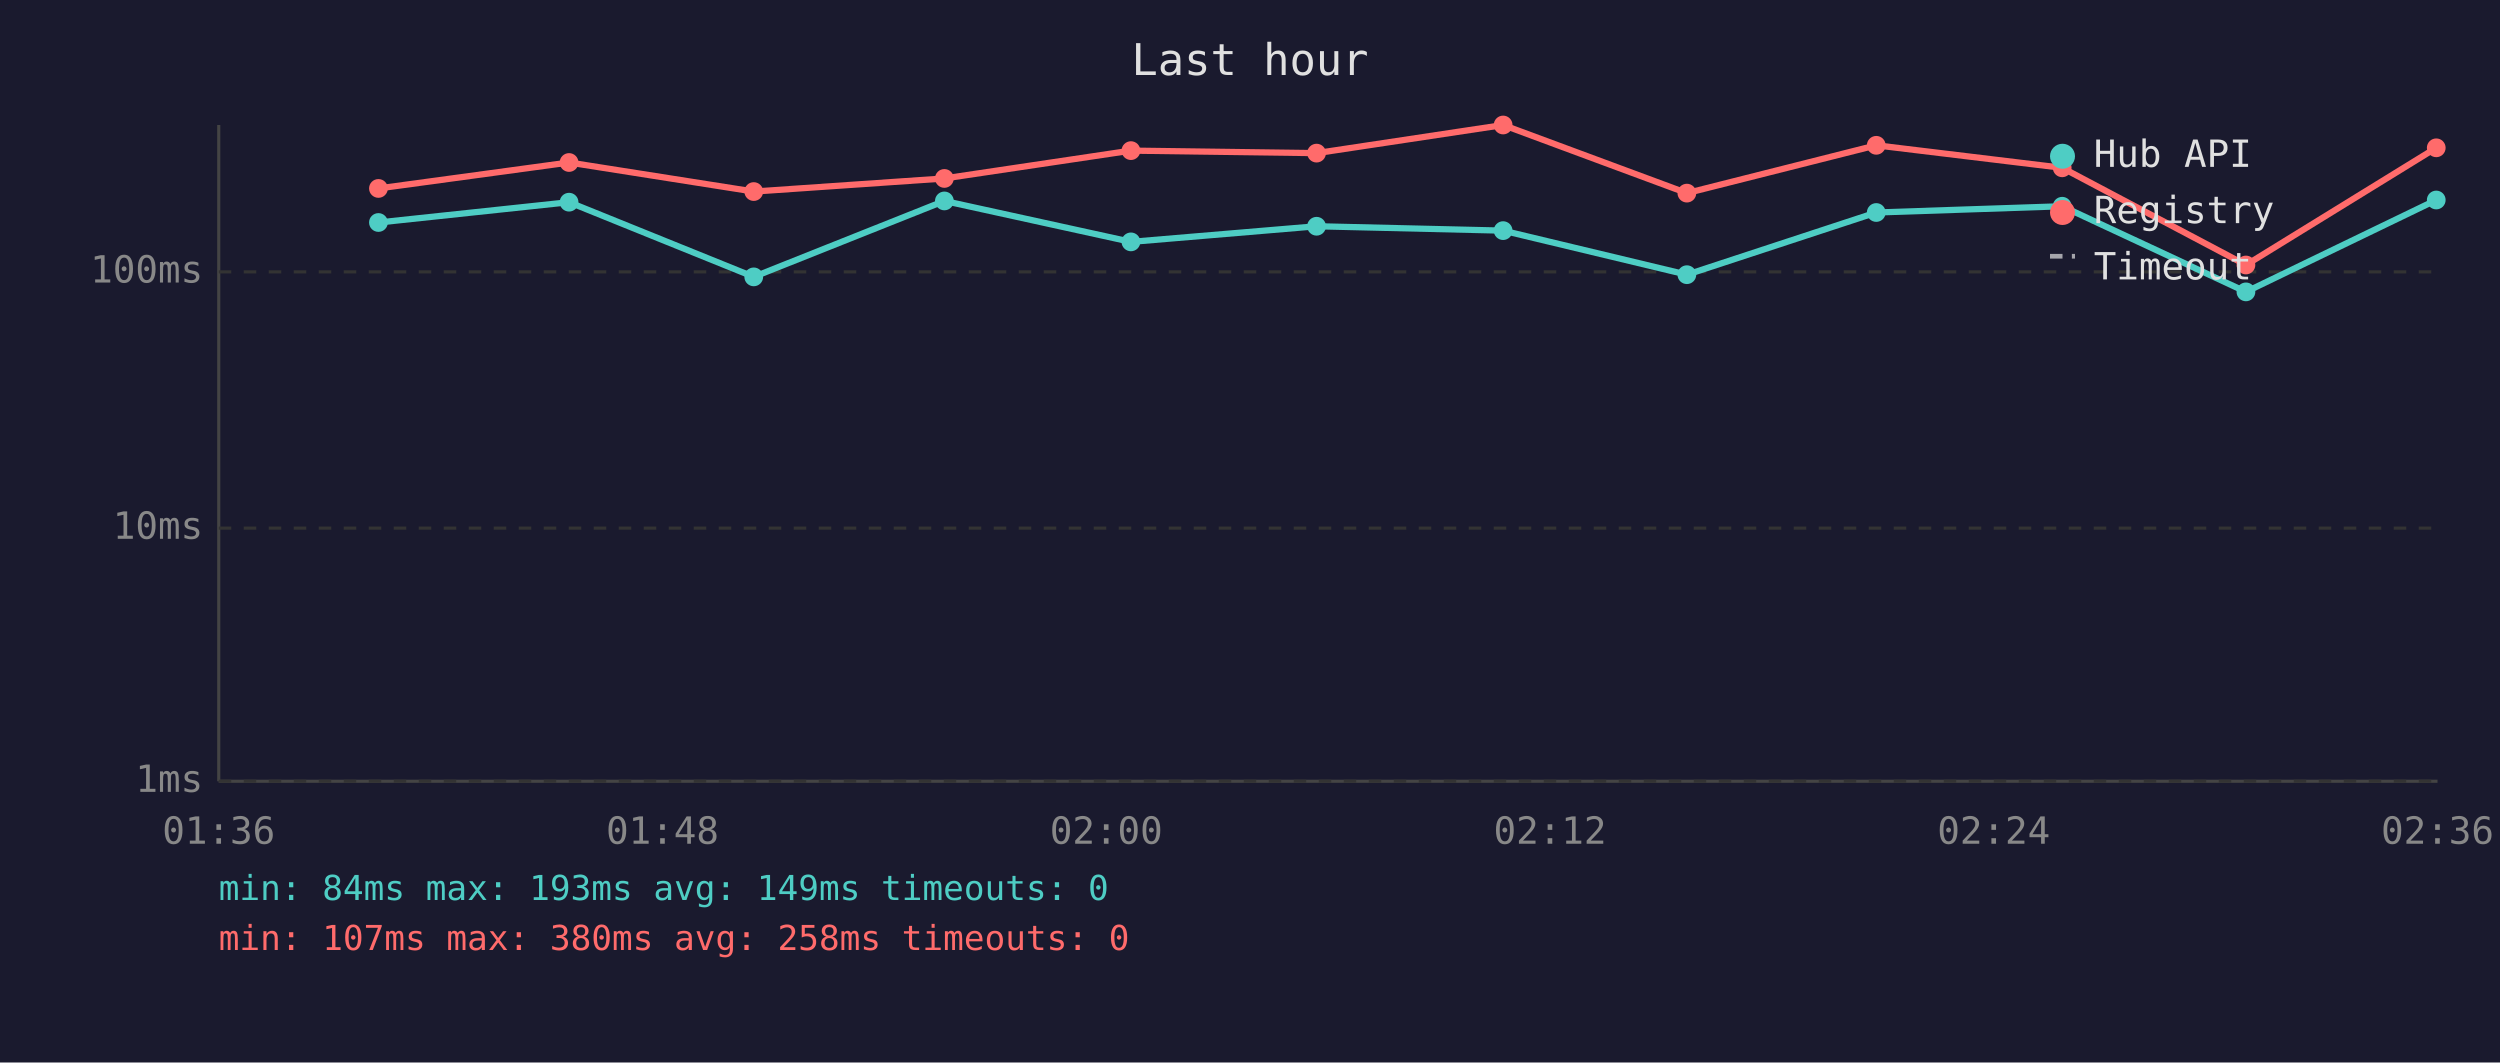
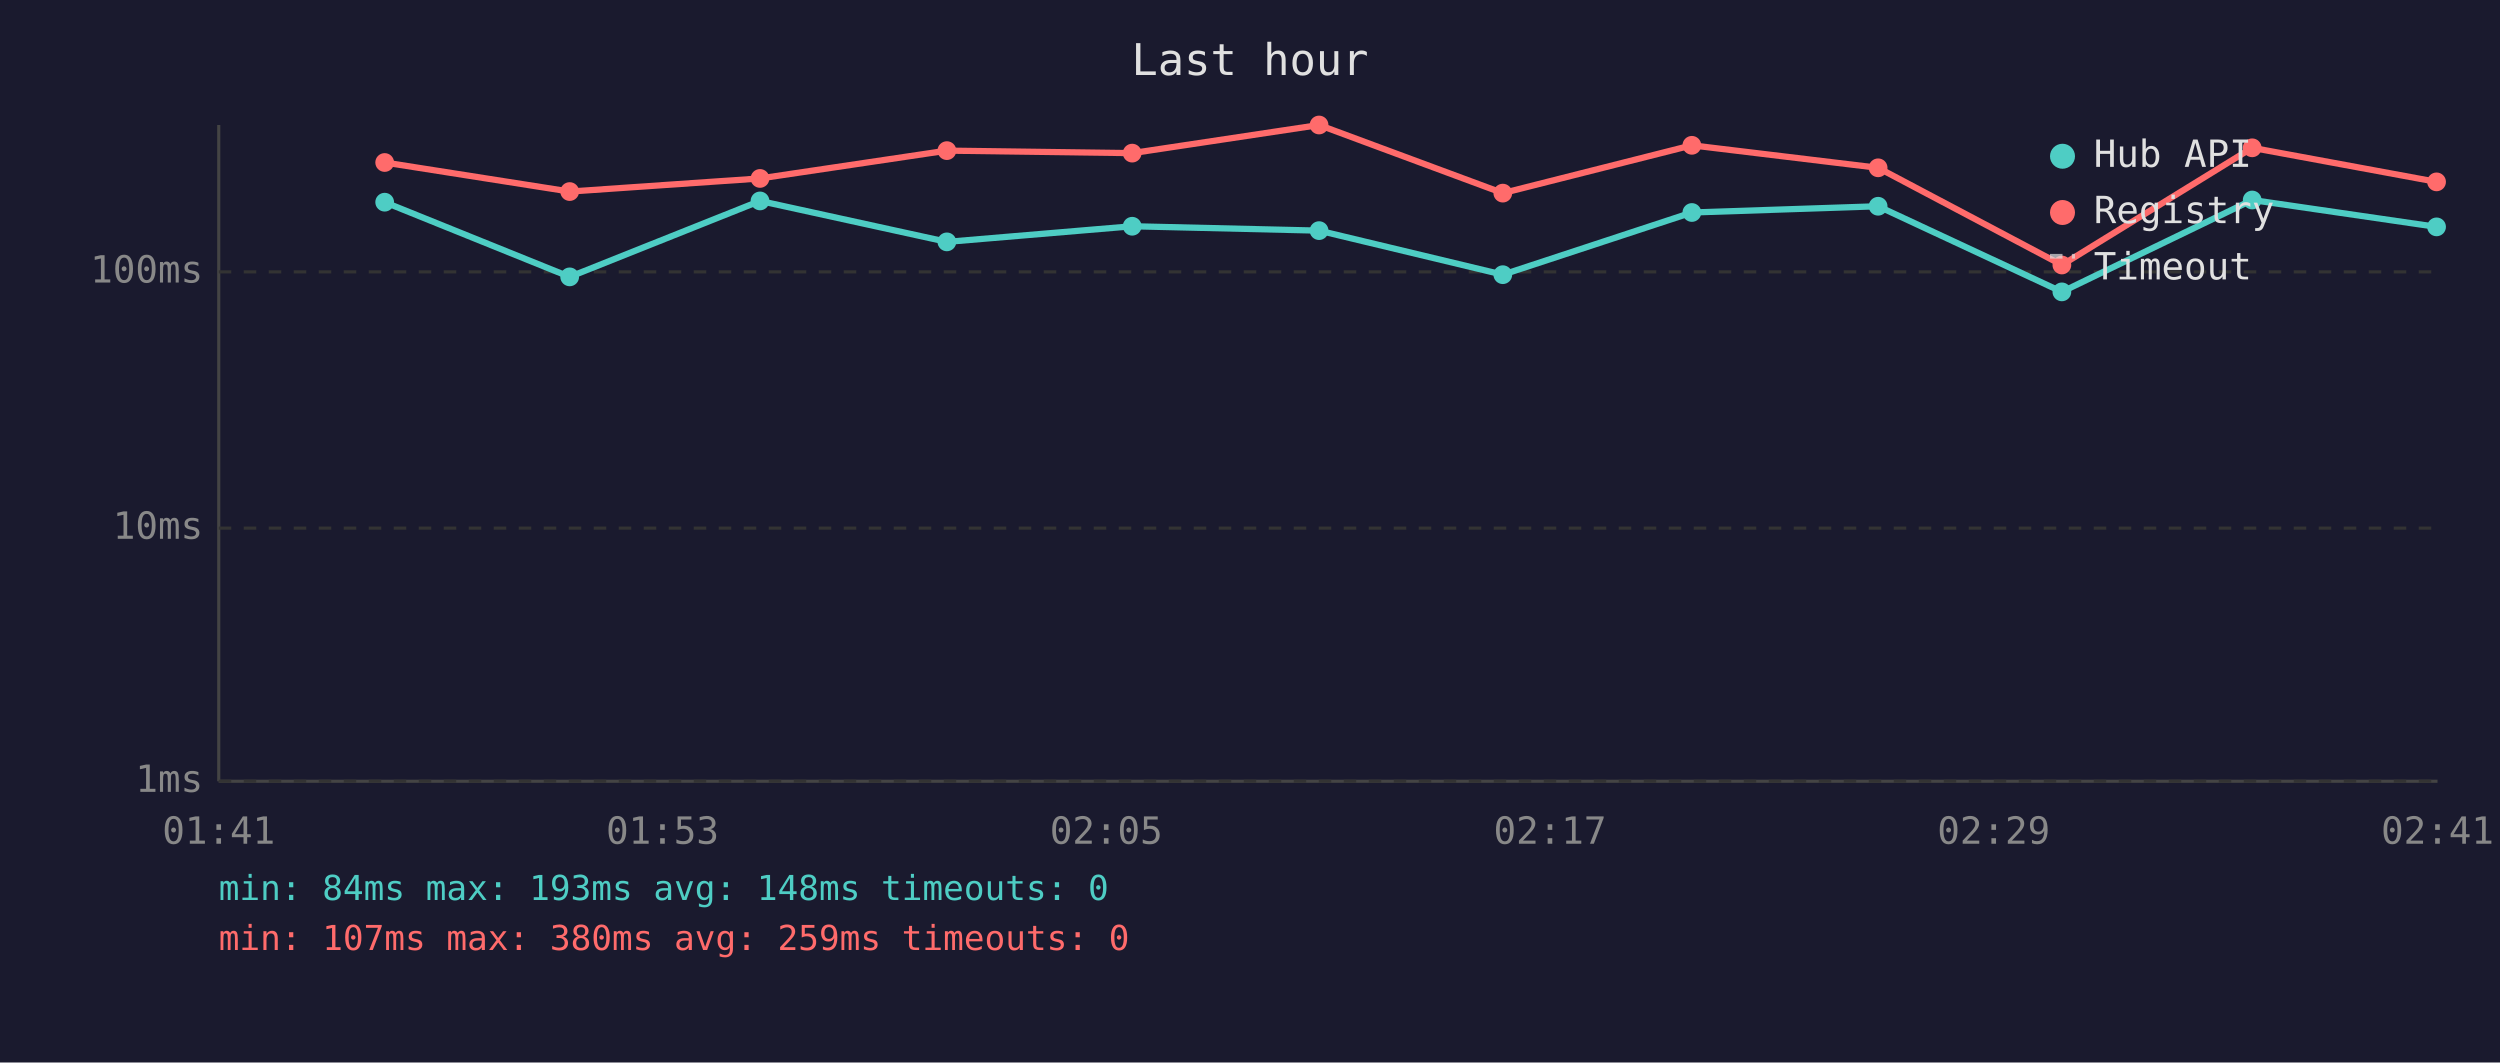
<svg xmlns="http://www.w3.org/2000/svg" viewBox="0 0 800 340" font-family="monospace" font-size="12">
  <rect width="800" height="340" fill="#1a1a2e" />
  <text x="400" y="24" fill="#e0e0e0" font-size="14" text-anchor="middle">Last hour</text>
  <line x1="70" y1="40" x2="70" y2="250" stroke="#444" stroke-width="1" />
  <line x1="70" y1="250" x2="780" y2="250" stroke="#444" stroke-width="1" />
  <line x1="70" y1="250" x2="780" y2="250" stroke="#333" stroke-width="1" stroke-dasharray="4" />
  <text x="65" y="250" fill="#888" text-anchor="end" dominant-baseline="middle">1ms</text>
  <line x1="70" y1="169" x2="780" y2="169" stroke="#333" stroke-width="1" stroke-dasharray="4" />
  <text x="65" y="169" fill="#888" text-anchor="end" dominant-baseline="middle">10ms</text>
  <line x1="70" y1="87" x2="780" y2="87" stroke="#333" stroke-width="1" stroke-dasharray="4" />
  <text x="65" y="87" fill="#888" text-anchor="end" dominant-baseline="middle">100ms</text>
-   <text x="70" y="270" fill="#888" text-anchor="middle">01:36</text>
-   <text x="212" y="270" fill="#888" text-anchor="middle">01:48</text>
-   <text x="354" y="270" fill="#888" text-anchor="middle">02:00</text>
-   <text x="496" y="270" fill="#888" text-anchor="middle">02:12</text>
-   <text x="638" y="270" fill="#888" text-anchor="middle">02:24</text>
-   <text x="780" y="270" fill="#888" text-anchor="middle">02:36</text>
-   <polyline points="121.1,71.2 182.1,64.7 241.2,88.6 302.2,64.3 361.9,77.4 421.3,72.4 481.0,73.8 539.8,87.9 600.4,68.0 659.9,66.0 718.7,93.4 779.6,64.0" fill="none" stroke="#4ecdc4" stroke-width="2" opacity="1" />
-   <circle cx="121.1" cy="71.2" r="3" fill="#4ecdc4" />
-   <circle cx="182.1" cy="64.7" r="3" fill="#4ecdc4" />
-   <circle cx="241.2" cy="88.6" r="3" fill="#4ecdc4" />
-   <circle cx="302.2" cy="64.3" r="3" fill="#4ecdc4" />
-   <circle cx="361.9" cy="77.4" r="3" fill="#4ecdc4" />
-   <circle cx="421.3" cy="72.4" r="3" fill="#4ecdc4" />
-   <circle cx="481.0" cy="73.8" r="3" fill="#4ecdc4" />
-   <circle cx="539.8" cy="87.9" r="3" fill="#4ecdc4" />
-   <circle cx="600.4" cy="68.0" r="3" fill="#4ecdc4" />
-   <circle cx="659.9" cy="66.0" r="3" fill="#4ecdc4" />
-   <circle cx="718.7" cy="93.4" r="3" fill="#4ecdc4" />
-   <circle cx="779.6" cy="64.0" r="3" fill="#4ecdc4" />
-   <polyline points="121.1,60.3 182.1,52.0 241.2,61.3 302.2,57.1 361.9,48.2 421.3,49.0 481.0,40.0 539.8,61.8 600.4,46.5 659.9,53.7 718.7,84.8 779.6,47.3" fill="none" stroke="#ff6b6b" stroke-width="2" opacity="1" />
-   <circle cx="121.1" cy="60.3" r="3" fill="#ff6b6b" />
-   <circle cx="182.1" cy="52.0" r="3" fill="#ff6b6b" />
-   <circle cx="241.2" cy="61.3" r="3" fill="#ff6b6b" />
-   <circle cx="302.2" cy="57.1" r="3" fill="#ff6b6b" />
-   <circle cx="361.9" cy="48.2" r="3" fill="#ff6b6b" />
-   <circle cx="421.3" cy="49.0" r="3" fill="#ff6b6b" />
-   <circle cx="481.0" cy="40.0" r="3" fill="#ff6b6b" />
-   <circle cx="539.8" cy="61.8" r="3" fill="#ff6b6b" />
-   <circle cx="600.4" cy="46.5" r="3" fill="#ff6b6b" />
-   <circle cx="659.9" cy="53.7" r="3" fill="#ff6b6b" />
-   <circle cx="718.7" cy="84.8" r="3" fill="#ff6b6b" />
-   <circle cx="779.6" cy="47.3" r="3" fill="#ff6b6b" />
+   <text x="70" y="270" fill="#888" text-anchor="middle">01:41</text>
+   <text x="212" y="270" fill="#888" text-anchor="middle">01:53</text>
+   <text x="354" y="270" fill="#888" text-anchor="middle">02:05</text>
+   <text x="496" y="270" fill="#888" text-anchor="middle">02:17</text>
+   <text x="638" y="270" fill="#888" text-anchor="middle">02:29</text>
+   <text x="780" y="270" fill="#888" text-anchor="middle">02:41</text>
+   <polyline points="123.1,64.7 182.3,88.6 243.2,64.3 303.0,77.4 362.3,72.4 422.1,73.8 480.9,87.9 541.4,68.0 601.0,66.0 659.8,93.4 720.7,64.0 779.7,72.6" fill="none" stroke="#4ecdc4" stroke-width="2" opacity="1" />
+   <circle cx="123.1" cy="64.7" r="3" fill="#4ecdc4" />
+   <circle cx="182.3" cy="88.6" r="3" fill="#4ecdc4" />
+   <circle cx="243.2" cy="64.3" r="3" fill="#4ecdc4" />
+   <circle cx="303.0" cy="77.4" r="3" fill="#4ecdc4" />
+   <circle cx="362.3" cy="72.4" r="3" fill="#4ecdc4" />
+   <circle cx="422.1" cy="73.8" r="3" fill="#4ecdc4" />
+   <circle cx="480.9" cy="87.9" r="3" fill="#4ecdc4" />
+   <circle cx="541.4" cy="68.0" r="3" fill="#4ecdc4" />
+   <circle cx="601.0" cy="66.0" r="3" fill="#4ecdc4" />
+   <circle cx="659.8" cy="93.4" r="3" fill="#4ecdc4" />
+   <circle cx="720.7" cy="64.0" r="3" fill="#4ecdc4" />
+   <circle cx="779.7" cy="72.6" r="3" fill="#4ecdc4" />
+   <polyline points="123.1,52.0 182.3,61.3 243.2,57.1 303.0,48.2 362.3,49.0 422.1,40.0 480.9,61.8 541.4,46.5 601.0,53.7 659.8,84.8 720.7,47.3 779.7,58.2" fill="none" stroke="#ff6b6b" stroke-width="2" opacity="1" />
+   <circle cx="123.1" cy="52.0" r="3" fill="#ff6b6b" />
+   <circle cx="182.3" cy="61.3" r="3" fill="#ff6b6b" />
+   <circle cx="243.2" cy="57.1" r="3" fill="#ff6b6b" />
+   <circle cx="303.0" cy="48.2" r="3" fill="#ff6b6b" />
+   <circle cx="362.3" cy="49.0" r="3" fill="#ff6b6b" />
+   <circle cx="422.1" cy="40.0" r="3" fill="#ff6b6b" />
+   <circle cx="480.9" cy="61.8" r="3" fill="#ff6b6b" />
+   <circle cx="541.4" cy="46.5" r="3" fill="#ff6b6b" />
+   <circle cx="601.0" cy="53.7" r="3" fill="#ff6b6b" />
+   <circle cx="659.8" cy="84.8" r="3" fill="#ff6b6b" />
+   <circle cx="720.7" cy="47.3" r="3" fill="#ff6b6b" />
+   <circle cx="779.7" cy="58.2" r="3" fill="#ff6b6b" />
  <circle cx="660" cy="50" r="4" fill="#4ecdc4" />
  <text x="670" y="50" fill="#e0e0e0" dominant-baseline="middle">Hub API</text>
  <circle cx="660" cy="68" r="4" fill="#ff6b6b" />
  <text x="670" y="68" fill="#e0e0e0" dominant-baseline="middle">Registry</text>
  <line x1="656" y1="82" x2="664" y2="82" stroke="#e0e0e0" stroke-width="1.5" stroke-dasharray="4,3" opacity="0.7" />
  <text x="670" y="86" fill="#e0e0e0" dominant-baseline="middle">Timeout</text>
-   <text x="70" y="288" fill="#4ecdc4" font-size="11">min: 84ms  max: 193ms  avg: 149ms  timeouts: 0</text>
-   <text x="70" y="304" fill="#ff6b6b" font-size="11">min: 107ms  max: 380ms  avg: 258ms  timeouts: 0</text>
+   <text x="70" y="288" fill="#4ecdc4" font-size="11">min: 84ms  max: 193ms  avg: 148ms  timeouts: 0</text>
+   <text x="70" y="304" fill="#ff6b6b" font-size="11">min: 107ms  max: 380ms  avg: 259ms  timeouts: 0</text>
</svg>
